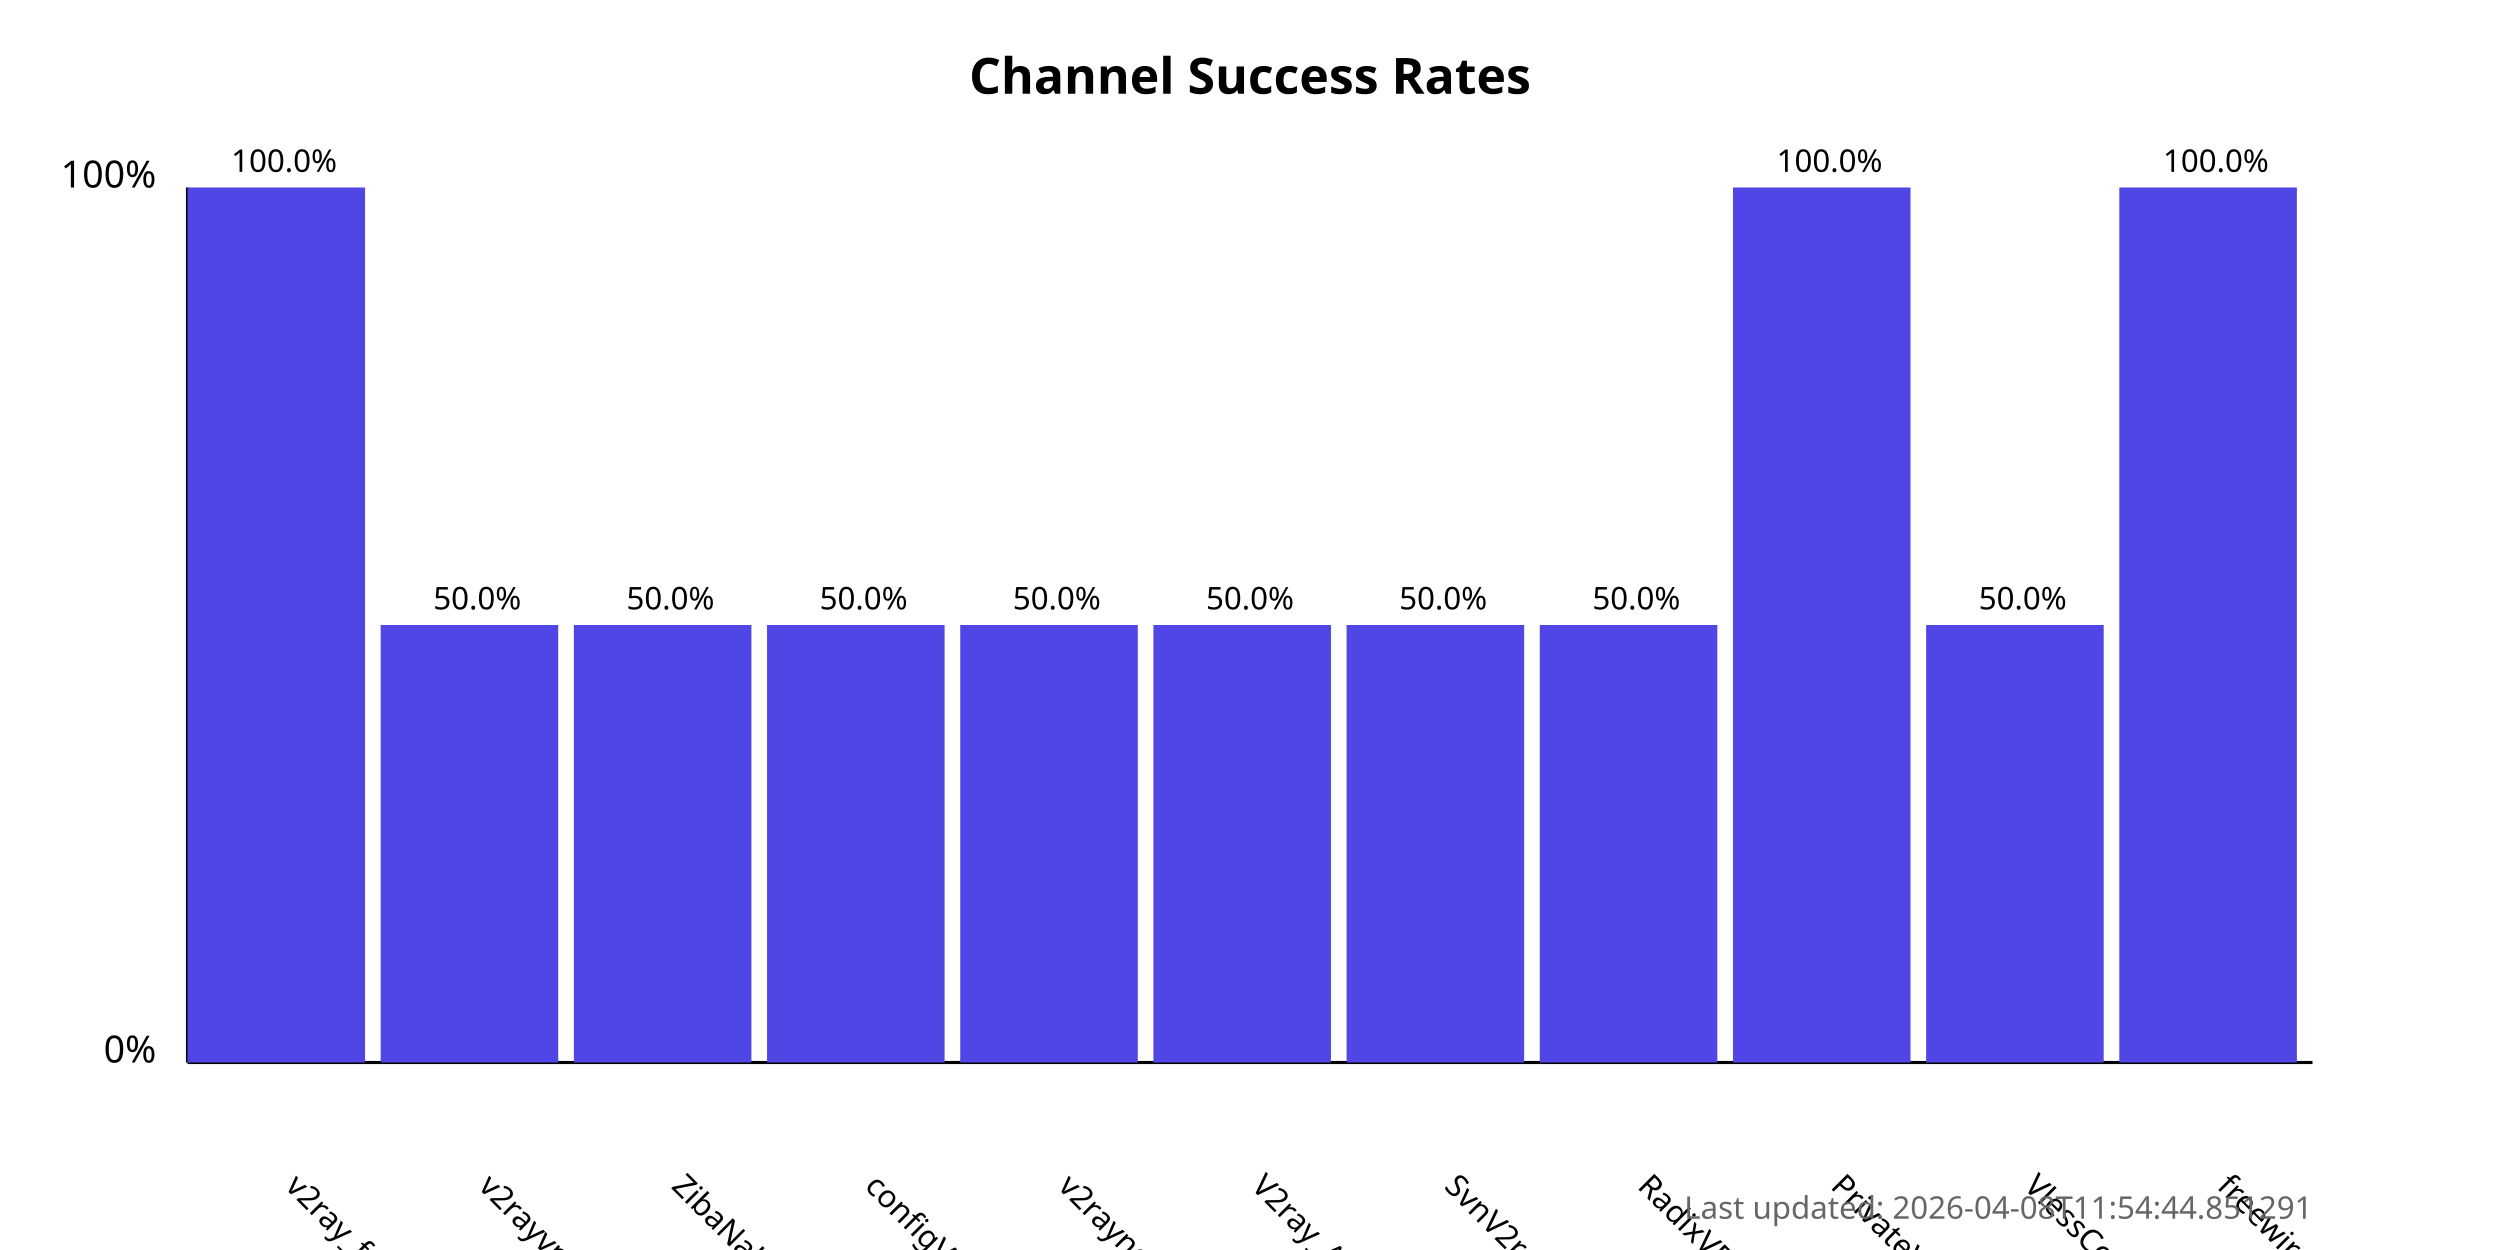
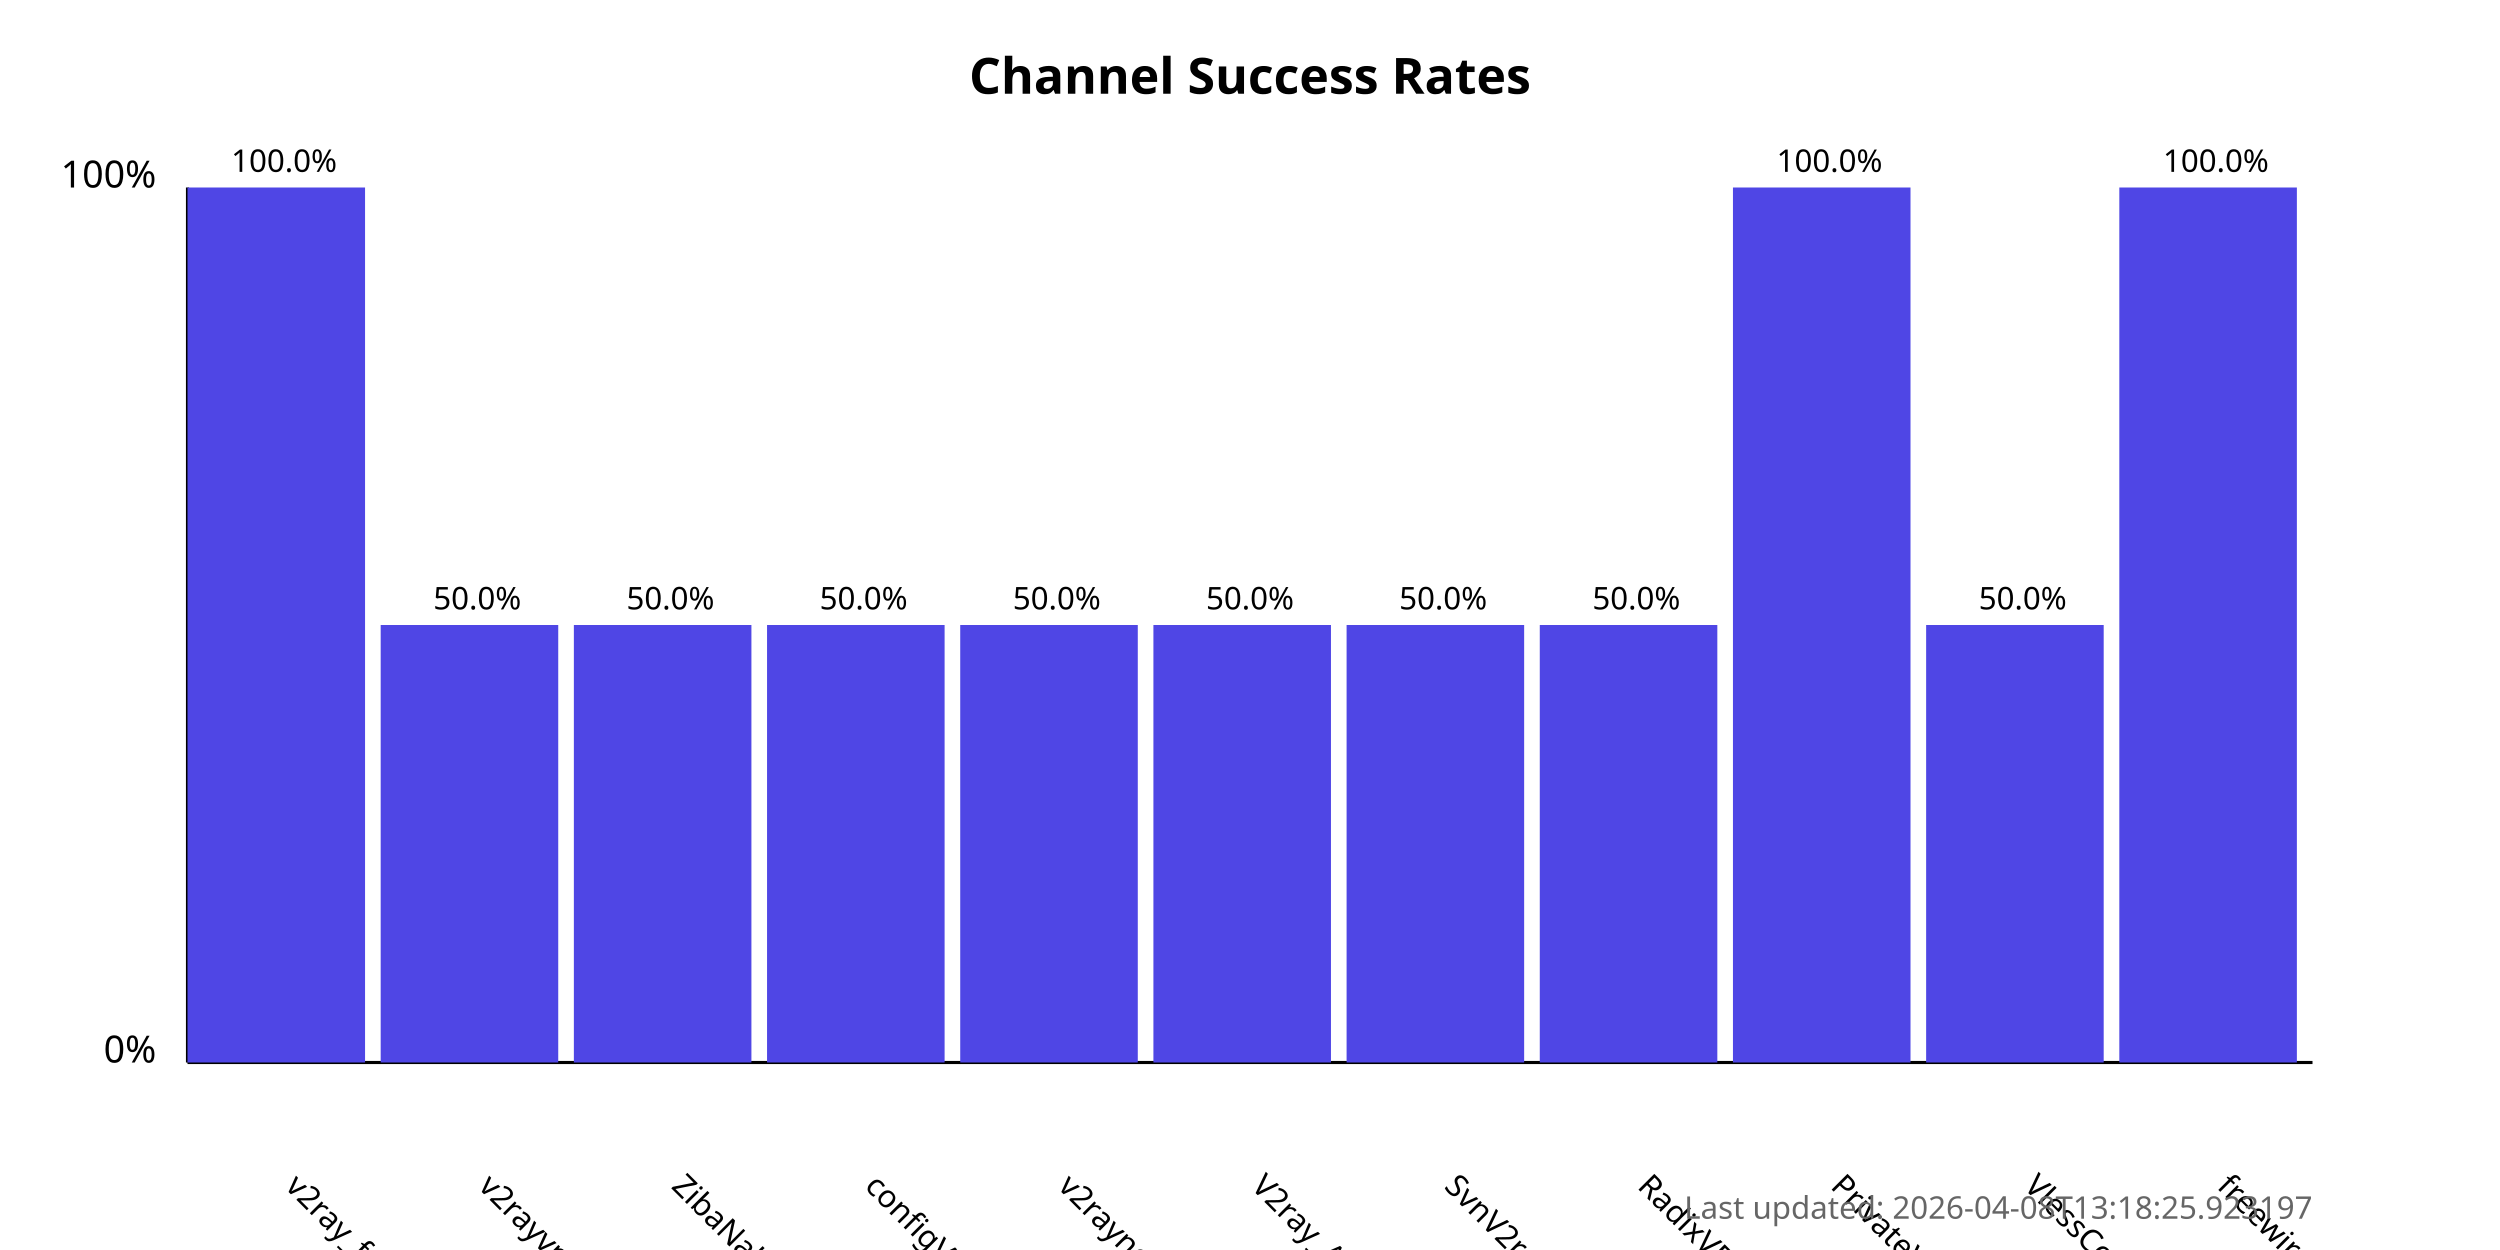
<svg xmlns="http://www.w3.org/2000/svg" width="800" height="400">
  <style>
            .chart-title { font: bold 16px sans-serif; }
            .axis-label { font: 12px sans-serif; }
            .tick-label { font: 10px sans-serif; }
            .bar { fill: #4f46e5; }
            .bar:hover { fill: #6366f1; }
            .timestamp { font: 10px sans-serif; fill: #666; }
        </style>
  <text x="400.0" y="30" text-anchor="middle" class="chart-title">
            Channel Success Rates
        </text>
  <line x1="60" y1="340" x2="60" y2="60" stroke="black" stroke-width="1" />
  <line x1="60" y1="340" x2="740" y2="340" stroke="black" stroke-width="1" />
  <text x="50" y="340" text-anchor="end" class="axis-label">0%</text>
  <text x="50" y="60" text-anchor="end" class="axis-label">100%</text>
  <g>
    <rect x="60" y="60.0" width="56.818" height="280.0" class="bar" />
    <text x="90.909" y="380" transform="rotate(45, 90.90909, 380)" text-anchor="start" class="tick-label">
                v2ray_free_conf
            </text>
    <text x="90.909" y="55.0" text-anchor="middle" class="tick-label">
                100.0%
            </text>
  </g>
  <g>
    <rect x="121.818" y="200.0" width="56.818" height="140.0" class="bar" />
    <text x="152.727" y="380" transform="rotate(45, 152.7273, 380)" text-anchor="start" class="tick-label">
                v2rayvpno
            </text>
    <text x="152.727" y="195.0" text-anchor="middle" class="tick-label">
                50.0%
            </text>
  </g>
  <g>
    <rect x="183.636" y="200.0" width="56.818" height="140.0" class="bar" />
    <text x="214.545" y="380" transform="rotate(45, 214.5455, 380)" text-anchor="start" class="tick-label">
                ZibaNabz
            </text>
    <text x="214.545" y="195.0" text-anchor="middle" class="tick-label">
                50.0%
            </text>
  </g>
  <g>
    <rect x="245.455" y="200.0" width="56.818" height="140.0" class="bar" />
    <text x="276.364" y="380" transform="rotate(45, 276.3636, 380)" text-anchor="start" class="tick-label">
                configV2rayForFree
            </text>
    <text x="276.364" y="195.0" text-anchor="middle" class="tick-label">
                50.0%
            </text>
  </g>
  <g>
    <rect x="307.273" y="200.0" width="56.818" height="140.0" class="bar" />
    <text x="338.182" y="380" transform="rotate(45, 338.1818, 380)" text-anchor="start" class="tick-label">
                v2rayngvpn
            </text>
    <text x="338.182" y="195.0" text-anchor="middle" class="tick-label">
                50.0%
            </text>
  </g>
  <g>
    <rect x="369.091" y="200.0" width="56.818" height="140.0" class="bar" />
    <text x="400.0" y="380" transform="rotate(45, 400.0, 380)" text-anchor="start" class="tick-label">
                V2ray_Alpha
            </text>
    <text x="400.0" y="195.0" text-anchor="middle" class="tick-label">
                50.0%
            </text>
  </g>
  <g>
    <rect x="430.909" y="200.0" width="56.818" height="140.0" class="bar" />
    <text x="461.818" y="380" transform="rotate(45, 461.8182, 380)" text-anchor="start" class="tick-label">
                SvnV2ray
            </text>
    <text x="461.818" y="195.0" text-anchor="middle" class="tick-label">
                50.0%
            </text>
  </g>
  <g>
    <rect x="492.727" y="200.0" width="56.818" height="140.0" class="bar" />
    <text x="523.636" y="380" transform="rotate(45, 523.6364, 380)" text-anchor="start" class="tick-label">
                RadixVPN
            </text>
    <text x="523.636" y="195.0" text-anchor="middle" class="tick-label">
                50.0%
            </text>
  </g>
  <g>
    <rect x="554.545" y="60.0" width="56.818" height="280.0" class="bar" />
    <text x="585.455" y="380" transform="rotate(45, 585.4545, 380)" text-anchor="start" class="tick-label">
                PrivateVPNs
            </text>
    <text x="585.455" y="55.0" text-anchor="middle" class="tick-label">
                100.0%
            </text>
  </g>
  <g>
    <rect x="616.364" y="200.0" width="56.818" height="140.0" class="bar" />
    <text x="647.273" y="380" transform="rotate(45, 647.2727, 380)" text-anchor="start" class="tick-label">
                VlessConfig
            </text>
    <text x="647.273" y="195.0" text-anchor="middle" class="tick-label">
                50.0%
            </text>
  </g>
  <g>
    <rect x="678.182" y="60.0" width="56.818" height="280.0" class="bar" />
    <text x="709.091" y="380" transform="rotate(45, 709.0909, 380)" text-anchor="start" class="tick-label">
                freewireguard
            </text>
    <text x="709.091" y="55.0" text-anchor="middle" class="tick-label">
                100.0%
            </text>
  </g>
  <text x="740" y="390" text-anchor="end" class="timestamp">
-             Last updated: 2026-04-08T11:54:44.851291
+             Last updated: 2026-04-08T13:18:25.923197
        </text>
</svg>
